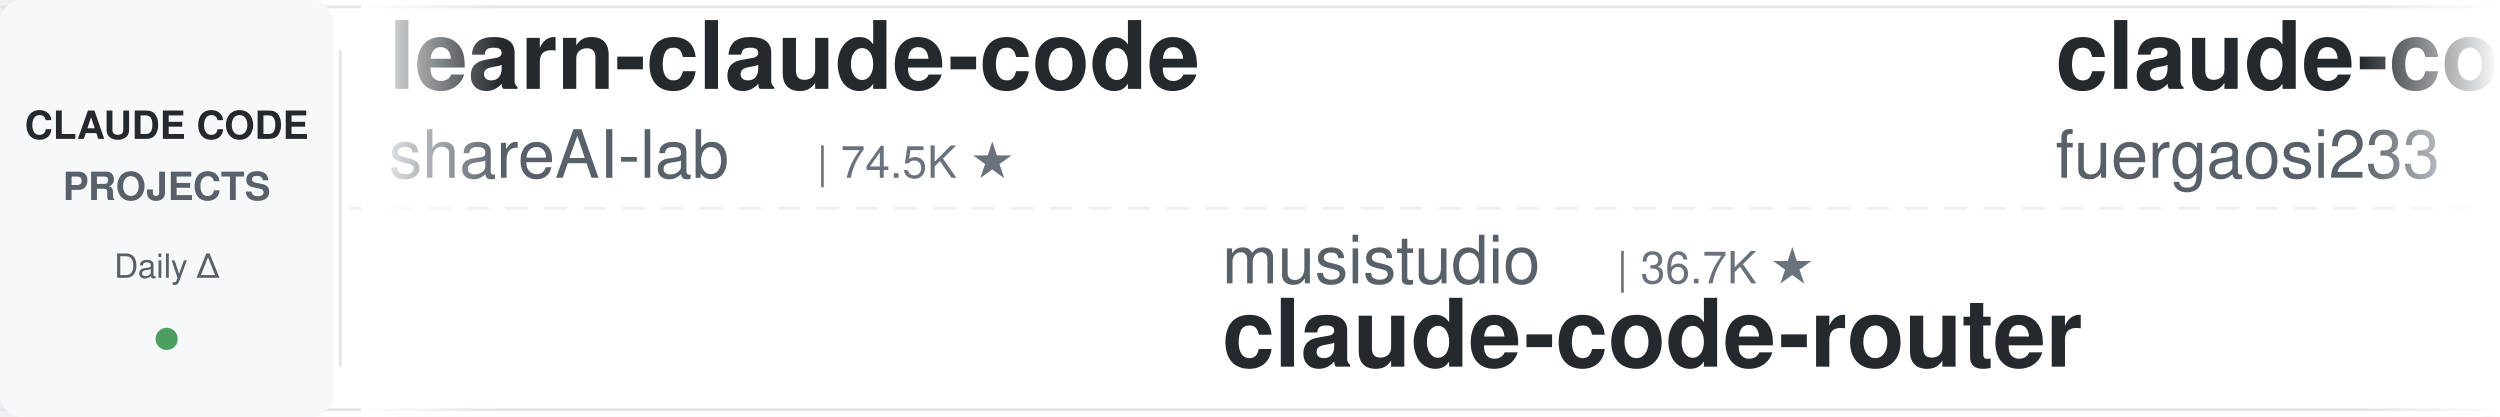
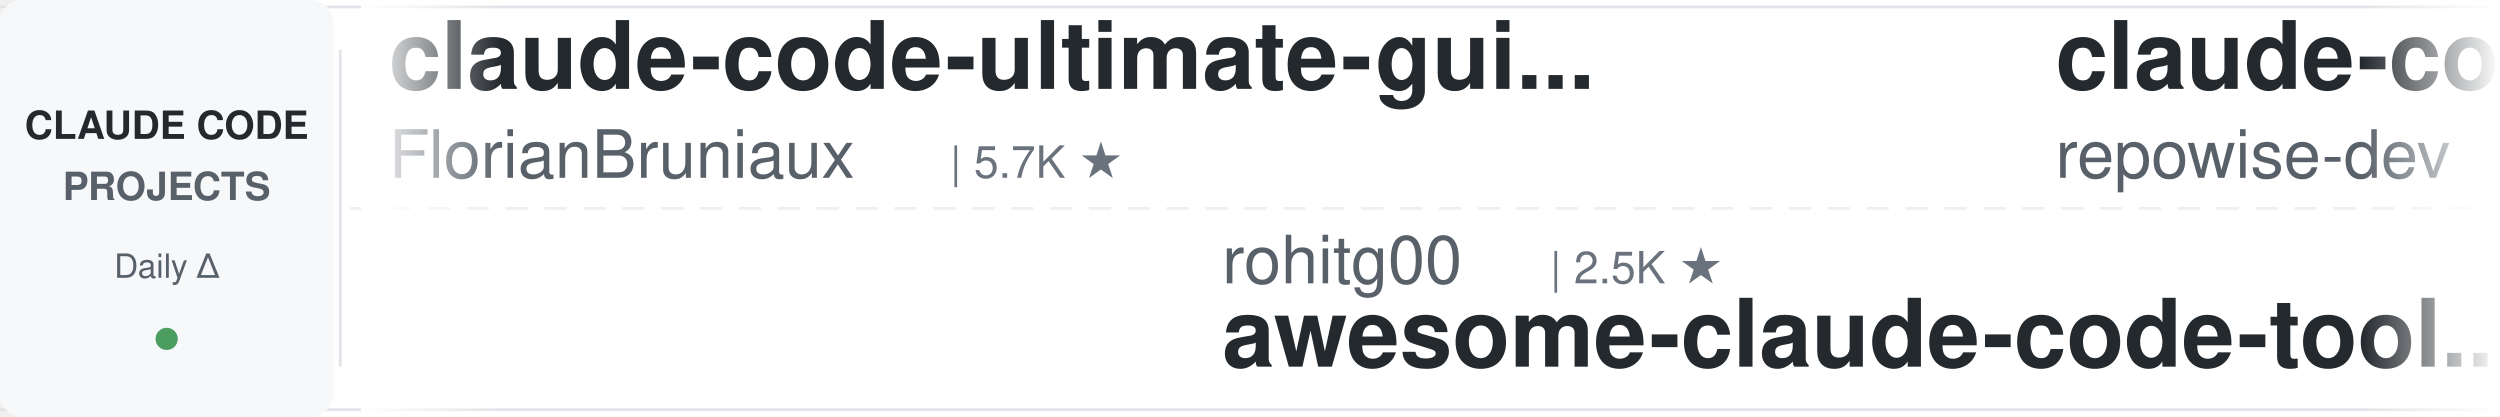
<svg xmlns="http://www.w3.org/2000/svg" width="900" height="150">
  <defs>
    <linearGradient id="leftFade" x1="0%" y1="0%" x2="100%" y2="0%">
      <stop offset="0%" style="stop-color:#ffffff;stop-opacity:1" />
      <stop offset="100%" style="stop-color:#ffffff;stop-opacity:0" />
    </linearGradient>
    <linearGradient id="rightFade" x1="0%" y1="0%" x2="100%" y2="0%">
      <stop offset="0%" style="stop-color:#ffffff;stop-opacity:0" />
      <stop offset="100%" style="stop-color:#ffffff;stop-opacity:1" />
    </linearGradient>
  </defs>
  <rect width="900" height="150" fill="#ffffff" rx="8" />
  <rect x="0" y="2" width="900" height="1" fill="#e1e4e8" />
  <rect x="0" y="147" width="900" height="1" fill="#e1e4e8" />
  <line x1="0" y1="75" x2="900" y2="75" stroke="#e1e4e8" stroke-width="1" stroke-dasharray="8 6" opacity="0.6" />
  <rect x="0" y="0" width="120" height="150" fill="#f6f8fa" rx="8" />
  <text x="60" y="50" font-family="-apple-system, BlinkMacSystemFont, 'Segoe UI', Helvetica, Arial, sans-serif" font-size="14" font-weight="600" fill="#24292e" text-anchor="middle">CLAUDE CODE</text>
  <text x="60" y="72" font-family="-apple-system, BlinkMacSystemFont, 'Segoe UI', Helvetica, Arial, sans-serif" font-size="14" font-weight="600" fill="#586069" text-anchor="middle">PROJECTS</text>
  <text x="60" y="100" font-family="-apple-system, BlinkMacSystemFont, 'Segoe UI', Helvetica, Arial, sans-serif" font-size="12" font-weight="500" fill="#586069" text-anchor="middle">Daily Δ</text>
  <circle cx="60" cy="122" r="4" fill="#22863a" opacity="0.8" />
  <rect x="122" y="18" width="1" height="114" fill="#e1e4e8" />
  <clipPath id="tickerClip">
    <rect x="130" y="0" width="770" height="150" />
  </clipPath>
  <g clip-path="url(#tickerClip)">
    <g id="tickerItems">
      <animateTransform attributeName="transform" attributeType="XML" type="translate" from="0 0" to="-3000 0" dur="54s" repeatCount="indefinite" />
      <g transform="translate(0, 0)">
-         <text x="140" y="32" font-family="-apple-system, BlinkMacSystemFont, 'Segoe UI', Helvetica, Arial, sans-serif" font-size="34" font-weight="600" fill="#24292e">learn-claude-code</text>
-         <text x="140" y="64" font-family="-apple-system, BlinkMacSystemFont, 'Segoe UI', Helvetica, Arial, sans-serif" font-size="24" font-weight="400" fill="#586069">shareAI-lab</text>
-         <text x="294" y="64" font-family="-apple-system, BlinkMacSystemFont, 'Segoe UI', Helvetica, Arial, sans-serif" font-size="16" font-weight="500" fill="#6a737d">| 74.5K ★</text>
+         <text x="140" y="32" font-family="-apple-system, BlinkMacSystemFont, 'Segoe UI', Helvetica, Arial, sans-serif" font-size="34" font-weight="600" fill="#24292e">claude-code-ultimate-gui...</text>
+         <text x="140" y="64" font-family="-apple-system, BlinkMacSystemFont, 'Segoe UI', Helvetica, Arial, sans-serif" font-size="24" font-weight="400" fill="#586069">FlorianBruniaux</text>
+         <text x="342" y="64" font-family="-apple-system, BlinkMacSystemFont, 'Segoe UI', Helvetica, Arial, sans-serif" font-size="16" font-weight="500" fill="#6a737d">| 5.7K ★</text>
      </g>
      <g transform="translate(300, 0)">
-         <text x="140" y="102" font-family="-apple-system, BlinkMacSystemFont, 'Segoe UI', Helvetica, Arial, sans-serif" font-size="24" font-weight="400" fill="#586069">musistudio</text>
-         <text x="282" y="102" font-family="-apple-system, BlinkMacSystemFont, 'Segoe UI', Helvetica, Arial, sans-serif" font-size="16" font-weight="500" fill="#6a737d">| 36.7K ★</text>
-         <text x="140" y="132" font-family="-apple-system, BlinkMacSystemFont, 'Segoe UI', Helvetica, Arial, sans-serif" font-size="34" font-weight="600" fill="#24292e">claude-code-router</text>
+         <text x="140" y="102" font-family="-apple-system, BlinkMacSystemFont, 'Segoe UI', Helvetica, Arial, sans-serif" font-size="24" font-weight="400" fill="#586069">rohitg00</text>
+         <text x="258" y="102" font-family="-apple-system, BlinkMacSystemFont, 'Segoe UI', Helvetica, Arial, sans-serif" font-size="16" font-weight="500" fill="#6a737d">| 2.5K ★</text>
+         <text x="140" y="132" font-family="-apple-system, BlinkMacSystemFont, 'Segoe UI', Helvetica, Arial, sans-serif" font-size="34" font-weight="600" fill="#24292e">awesome-claude-code-tool...</text>
      </g>
      <g transform="translate(600, 0)">
-         <text x="140" y="32" font-family="-apple-system, BlinkMacSystemFont, 'Segoe UI', Helvetica, Arial, sans-serif" font-size="34" font-weight="600" fill="#24292e">claude-code-proxy</text>
-         <text x="140" y="64" font-family="-apple-system, BlinkMacSystemFont, 'Segoe UI', Helvetica, Arial, sans-serif" font-size="24" font-weight="400" fill="#586069">fuergaosi233</text>
-         <text x="306" y="64" font-family="-apple-system, BlinkMacSystemFont, 'Segoe UI', Helvetica, Arial, sans-serif" font-size="16" font-weight="500" fill="#6a737d">| 2.8K ★</text>
+         <text x="140" y="32" font-family="-apple-system, BlinkMacSystemFont, 'Segoe UI', Helvetica, Arial, sans-serif" font-size="34" font-weight="600" fill="#24292e">claude-code-prompts</text>
+         <text x="140" y="64" font-family="-apple-system, BlinkMacSystemFont, 'Segoe UI', Helvetica, Arial, sans-serif" font-size="24" font-weight="400" fill="#586069">repowise-dev</text>
+         <text x="306" y="64" font-family="-apple-system, BlinkMacSystemFont, 'Segoe UI', Helvetica, Arial, sans-serif" font-size="16" font-weight="500" fill="#6a737d">| 1.2K ★</text>
      </g>
      <g transform="translate(900, 0)">
-         <text x="140" y="102" font-family="-apple-system, BlinkMacSystemFont, 'Segoe UI', Helvetica, Arial, sans-serif" font-size="24" font-weight="400" fill="#586069">LING71671</text>
-         <text x="270" y="102" font-family="-apple-system, BlinkMacSystemFont, 'Segoe UI', Helvetica, Arial, sans-serif" font-size="16" font-weight="500" fill="#6a737d">| 945 ★</text>
-         <text x="140" y="132" font-family="-apple-system, BlinkMacSystemFont, 'Segoe UI', Helvetica, Arial, sans-serif" font-size="34" font-weight="600" fill="#24292e">Open-ClaudeCode</text>
+         <text x="140" y="102" font-family="-apple-system, BlinkMacSystemFont, 'Segoe UI', Helvetica, Arial, sans-serif" font-size="24" font-weight="400" fill="#586069">Maciek-roboblog</text>
+         <text x="342" y="102" font-family="-apple-system, BlinkMacSystemFont, 'Segoe UI', Helvetica, Arial, sans-serif" font-size="16" font-weight="500" fill="#6a737d">| 8.6K ★</text>
+         <text x="140" y="132" font-family="-apple-system, BlinkMacSystemFont, 'Segoe UI', Helvetica, Arial, sans-serif" font-size="34" font-weight="600" fill="#24292e">Claude-Code-Usage-Monito...</text>
      </g>
      <g transform="translate(1200, 0)">
-         <text x="140" y="32" font-family="-apple-system, BlinkMacSystemFont, 'Segoe UI', Helvetica, Arial, sans-serif" font-size="34" font-weight="600" fill="#24292e">claude-code-best-practic...</text>
-         <text x="140" y="64" font-family="-apple-system, BlinkMacSystemFont, 'Segoe UI', Helvetica, Arial, sans-serif" font-size="24" font-weight="400" fill="#586069">shanraisshan</text>
-         <text x="306" y="64" font-family="-apple-system, BlinkMacSystemFont, 'Segoe UI', Helvetica, Arial, sans-serif" font-size="16" font-weight="500" fill="#6a737d">| 64.6K ★</text>
+         <text x="140" y="32" font-family="-apple-system, BlinkMacSystemFont, 'Segoe UI', Helvetica, Arial, sans-serif" font-size="34" font-weight="600" fill="#24292e">claude-code-settings</text>
+         <text x="140" y="64" font-family="-apple-system, BlinkMacSystemFont, 'Segoe UI', Helvetica, Arial, sans-serif" font-size="24" font-weight="400" fill="#586069">feiskyer</text>
+         <text x="258" y="64" font-family="-apple-system, BlinkMacSystemFont, 'Segoe UI', Helvetica, Arial, sans-serif" font-size="16" font-weight="500" fill="#6a737d">| 1.6K ★</text>
      </g>
      <g transform="translate(1500, 0)">
+         <text x="140" y="102" font-family="-apple-system, BlinkMacSystemFont, 'Segoe UI', Helvetica, Arial, sans-serif" font-size="24" font-weight="400" fill="#586069">diet103</text>
+         <text x="246" y="102" font-family="-apple-system, BlinkMacSystemFont, 'Segoe UI', Helvetica, Arial, sans-serif" font-size="16" font-weight="500" fill="#6a737d">| 10.0K ★</text>
+         <text x="140" y="132" font-family="-apple-system, BlinkMacSystemFont, 'Segoe UI', Helvetica, Arial, sans-serif" font-size="34" font-weight="600" fill="#24292e">claude-code-infrastructu...</text>
+       </g>
+       <g transform="translate(1800, 0)">
+         <text x="140" y="32" font-family="-apple-system, BlinkMacSystemFont, 'Segoe UI', Helvetica, Arial, sans-serif" font-size="34" font-weight="600" fill="#24292e">claude-code-rust</text>
+         <text x="140" y="64" font-family="-apple-system, BlinkMacSystemFont, 'Segoe UI', Helvetica, Arial, sans-serif" font-size="24" font-weight="400" fill="#586069">lorryjovens-hub</text>
+         <text x="342" y="64" font-family="-apple-system, BlinkMacSystemFont, 'Segoe UI', Helvetica, Arial, sans-serif" font-size="16" font-weight="500" fill="#6a737d">| 1.7K ★</text>
+       </g>
+       <g transform="translate(2100, 0)">
        <text x="140" y="102" font-family="-apple-system, BlinkMacSystemFont, 'Segoe UI', Helvetica, Arial, sans-serif" font-size="24" font-weight="400" fill="#586069">davila7</text>
        <text x="246" y="102" font-family="-apple-system, BlinkMacSystemFont, 'Segoe UI', Helvetica, Arial, sans-serif" font-size="16" font-weight="500" fill="#6a737d">| 30.3K ★</text>
        <text x="140" y="132" font-family="-apple-system, BlinkMacSystemFont, 'Segoe UI', Helvetica, Arial, sans-serif" font-size="34" font-weight="600" fill="#24292e">claude-code-templates</text>
      </g>
-       <g transform="translate(1800, 0)">
-         <text x="140" y="32" font-family="-apple-system, BlinkMacSystemFont, 'Segoe UI', Helvetica, Arial, sans-serif" font-size="34" font-weight="600" fill="#24292e">claude-code-video-toolki...</text>
-         <text x="140" y="64" font-family="-apple-system, BlinkMacSystemFont, 'Segoe UI', Helvetica, Arial, sans-serif" font-size="24" font-weight="400" fill="#586069">digitalsamba</text>
-         <text x="306" y="64" font-family="-apple-system, BlinkMacSystemFont, 'Segoe UI', Helvetica, Arial, sans-serif" font-size="16" font-weight="500" fill="#6a737d">| 1.9K ★</text>
-       </g>
-       <g transform="translate(2100, 0)">
-         <text x="140" y="102" font-family="-apple-system, BlinkMacSystemFont, 'Segoe UI', Helvetica, Arial, sans-serif" font-size="24" font-weight="400" fill="#586069">Piebald-AI</text>
-         <text x="282" y="102" font-family="-apple-system, BlinkMacSystemFont, 'Segoe UI', Helvetica, Arial, sans-serif" font-size="16" font-weight="500" fill="#6a737d">| 12.3K ★</text>
-         <text x="140" y="132" font-family="-apple-system, BlinkMacSystemFont, 'Segoe UI', Helvetica, Arial, sans-serif" font-size="34" font-weight="600" fill="#24292e">claude-code-system-promp...</text>
-       </g>
      <g transform="translate(2400, 0)">
-         <text x="140" y="32" font-family="-apple-system, BlinkMacSystemFont, 'Segoe UI', Helvetica, Arial, sans-serif" font-size="34" font-weight="600" fill="#24292e">ECC</text>
-         <text x="140" y="64" font-family="-apple-system, BlinkMacSystemFont, 'Segoe UI', Helvetica, Arial, sans-serif" font-size="24" font-weight="400" fill="#586069">affaan-m</text>
-         <text x="258" y="64" font-family="-apple-system, BlinkMacSystemFont, 'Segoe UI', Helvetica, Arial, sans-serif" font-size="16" font-weight="500" fill="#6a737d">| 240.6K ★</text>
+         <text x="140" y="32" font-family="-apple-system, BlinkMacSystemFont, 'Segoe UI', Helvetica, Arial, sans-serif" font-size="34" font-weight="600" fill="#24292e">awesome-claude-code</text>
+         <text x="140" y="64" font-family="-apple-system, BlinkMacSystemFont, 'Segoe UI', Helvetica, Arial, sans-serif" font-size="24" font-weight="400" fill="#586069">jqueryscript</text>
+         <text x="306" y="64" font-family="-apple-system, BlinkMacSystemFont, 'Segoe UI', Helvetica, Arial, sans-serif" font-size="16" font-weight="500" fill="#6a737d">| 501 ★</text>
      </g>
      <g transform="translate(2700, 0)">
-         <text x="140" y="102" font-family="-apple-system, BlinkMacSystemFont, 'Segoe UI', Helvetica, Arial, sans-serif" font-size="24" font-weight="400" fill="#586069">huangjia2019</text>
-         <text x="306" y="102" font-family="-apple-system, BlinkMacSystemFont, 'Segoe UI', Helvetica, Arial, sans-serif" font-size="16" font-weight="500" fill="#6a737d">| 1.1K ★</text>
-         <text x="140" y="132" font-family="-apple-system, BlinkMacSystemFont, 'Segoe UI', Helvetica, Arial, sans-serif" font-size="34" font-weight="600" fill="#24292e">claude-code-engineering</text>
+         <text x="140" y="102" font-family="-apple-system, BlinkMacSystemFont, 'Segoe UI', Helvetica, Arial, sans-serif" font-size="24" font-weight="400" fill="#586069">Njengah</text>
+         <text x="246" y="102" font-family="-apple-system, BlinkMacSystemFont, 'Segoe UI', Helvetica, Arial, sans-serif" font-size="16" font-weight="500" fill="#6a737d">| 1.9K ★</text>
+         <text x="140" y="132" font-family="-apple-system, BlinkMacSystemFont, 'Segoe UI', Helvetica, Arial, sans-serif" font-size="34" font-weight="600" fill="#24292e">claude-code-cheat-sheet</text>
      </g>
      <g transform="translate(3000, 0)">
-         <text x="140" y="32" font-family="-apple-system, BlinkMacSystemFont, 'Segoe UI', Helvetica, Arial, sans-serif" font-size="34" font-weight="600" fill="#24292e">learn-claude-code</text>
-         <text x="140" y="64" font-family="-apple-system, BlinkMacSystemFont, 'Segoe UI', Helvetica, Arial, sans-serif" font-size="24" font-weight="400" fill="#586069">shareAI-lab</text>
-         <text x="294" y="64" font-family="-apple-system, BlinkMacSystemFont, 'Segoe UI', Helvetica, Arial, sans-serif" font-size="16" font-weight="500" fill="#6a737d">| 74.5K ★</text>
+         <text x="140" y="32" font-family="-apple-system, BlinkMacSystemFont, 'Segoe UI', Helvetica, Arial, sans-serif" font-size="34" font-weight="600" fill="#24292e">claude-code-ultimate-gui...</text>
+         <text x="140" y="64" font-family="-apple-system, BlinkMacSystemFont, 'Segoe UI', Helvetica, Arial, sans-serif" font-size="24" font-weight="400" fill="#586069">FlorianBruniaux</text>
+         <text x="342" y="64" font-family="-apple-system, BlinkMacSystemFont, 'Segoe UI', Helvetica, Arial, sans-serif" font-size="16" font-weight="500" fill="#6a737d">| 5.7K ★</text>
      </g>
      <g transform="translate(3300, 0)">
-         <text x="140" y="102" font-family="-apple-system, BlinkMacSystemFont, 'Segoe UI', Helvetica, Arial, sans-serif" font-size="24" font-weight="400" fill="#586069">musistudio</text>
-         <text x="282" y="102" font-family="-apple-system, BlinkMacSystemFont, 'Segoe UI', Helvetica, Arial, sans-serif" font-size="16" font-weight="500" fill="#6a737d">| 36.7K ★</text>
-         <text x="140" y="132" font-family="-apple-system, BlinkMacSystemFont, 'Segoe UI', Helvetica, Arial, sans-serif" font-size="34" font-weight="600" fill="#24292e">claude-code-router</text>
+         <text x="140" y="102" font-family="-apple-system, BlinkMacSystemFont, 'Segoe UI', Helvetica, Arial, sans-serif" font-size="24" font-weight="400" fill="#586069">rohitg00</text>
+         <text x="258" y="102" font-family="-apple-system, BlinkMacSystemFont, 'Segoe UI', Helvetica, Arial, sans-serif" font-size="16" font-weight="500" fill="#6a737d">| 2.5K ★</text>
+         <text x="140" y="132" font-family="-apple-system, BlinkMacSystemFont, 'Segoe UI', Helvetica, Arial, sans-serif" font-size="34" font-weight="600" fill="#24292e">awesome-claude-code-tool...</text>
      </g>
      <g transform="translate(3600, 0)">
-         <text x="140" y="32" font-family="-apple-system, BlinkMacSystemFont, 'Segoe UI', Helvetica, Arial, sans-serif" font-size="34" font-weight="600" fill="#24292e">claude-code-proxy</text>
-         <text x="140" y="64" font-family="-apple-system, BlinkMacSystemFont, 'Segoe UI', Helvetica, Arial, sans-serif" font-size="24" font-weight="400" fill="#586069">fuergaosi233</text>
-         <text x="306" y="64" font-family="-apple-system, BlinkMacSystemFont, 'Segoe UI', Helvetica, Arial, sans-serif" font-size="16" font-weight="500" fill="#6a737d">| 2.8K ★</text>
+         <text x="140" y="32" font-family="-apple-system, BlinkMacSystemFont, 'Segoe UI', Helvetica, Arial, sans-serif" font-size="34" font-weight="600" fill="#24292e">claude-code-prompts</text>
+         <text x="140" y="64" font-family="-apple-system, BlinkMacSystemFont, 'Segoe UI', Helvetica, Arial, sans-serif" font-size="24" font-weight="400" fill="#586069">repowise-dev</text>
+         <text x="306" y="64" font-family="-apple-system, BlinkMacSystemFont, 'Segoe UI', Helvetica, Arial, sans-serif" font-size="16" font-weight="500" fill="#6a737d">| 1.2K ★</text>
      </g>
      <g transform="translate(3900, 0)">
-         <text x="140" y="102" font-family="-apple-system, BlinkMacSystemFont, 'Segoe UI', Helvetica, Arial, sans-serif" font-size="24" font-weight="400" fill="#586069">LING71671</text>
-         <text x="270" y="102" font-family="-apple-system, BlinkMacSystemFont, 'Segoe UI', Helvetica, Arial, sans-serif" font-size="16" font-weight="500" fill="#6a737d">| 945 ★</text>
-         <text x="140" y="132" font-family="-apple-system, BlinkMacSystemFont, 'Segoe UI', Helvetica, Arial, sans-serif" font-size="34" font-weight="600" fill="#24292e">Open-ClaudeCode</text>
+         <text x="140" y="102" font-family="-apple-system, BlinkMacSystemFont, 'Segoe UI', Helvetica, Arial, sans-serif" font-size="24" font-weight="400" fill="#586069">Maciek-roboblog</text>
+         <text x="342" y="102" font-family="-apple-system, BlinkMacSystemFont, 'Segoe UI', Helvetica, Arial, sans-serif" font-size="16" font-weight="500" fill="#6a737d">| 8.6K ★</text>
+         <text x="140" y="132" font-family="-apple-system, BlinkMacSystemFont, 'Segoe UI', Helvetica, Arial, sans-serif" font-size="34" font-weight="600" fill="#24292e">Claude-Code-Usage-Monito...</text>
      </g>
    </g>
  </g>
  <rect x="130" y="0" width="50" height="150" fill="url(#leftFade)" />
  <rect x="850" y="0" width="50" height="150" fill="url(#rightFade)" />
</svg>
